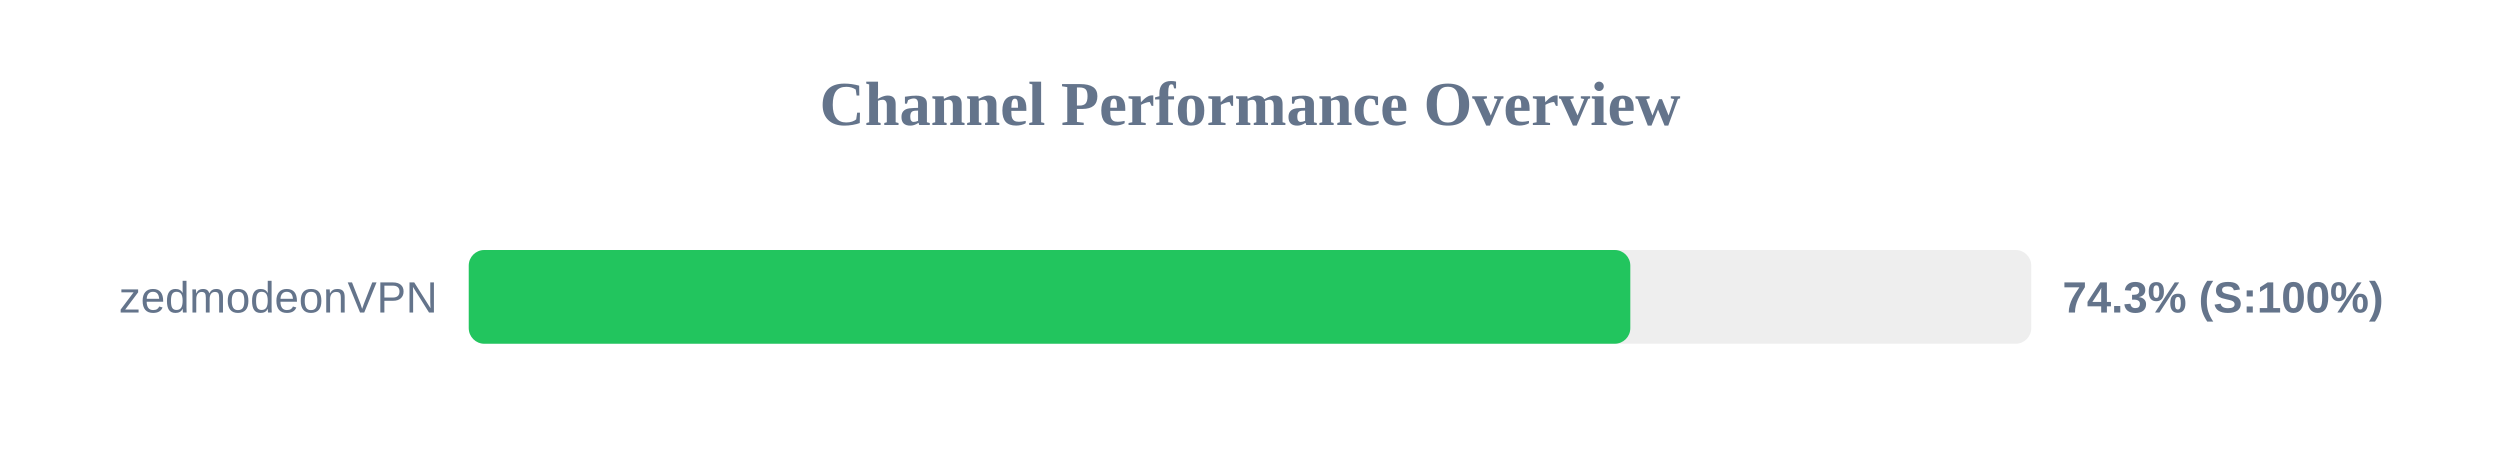
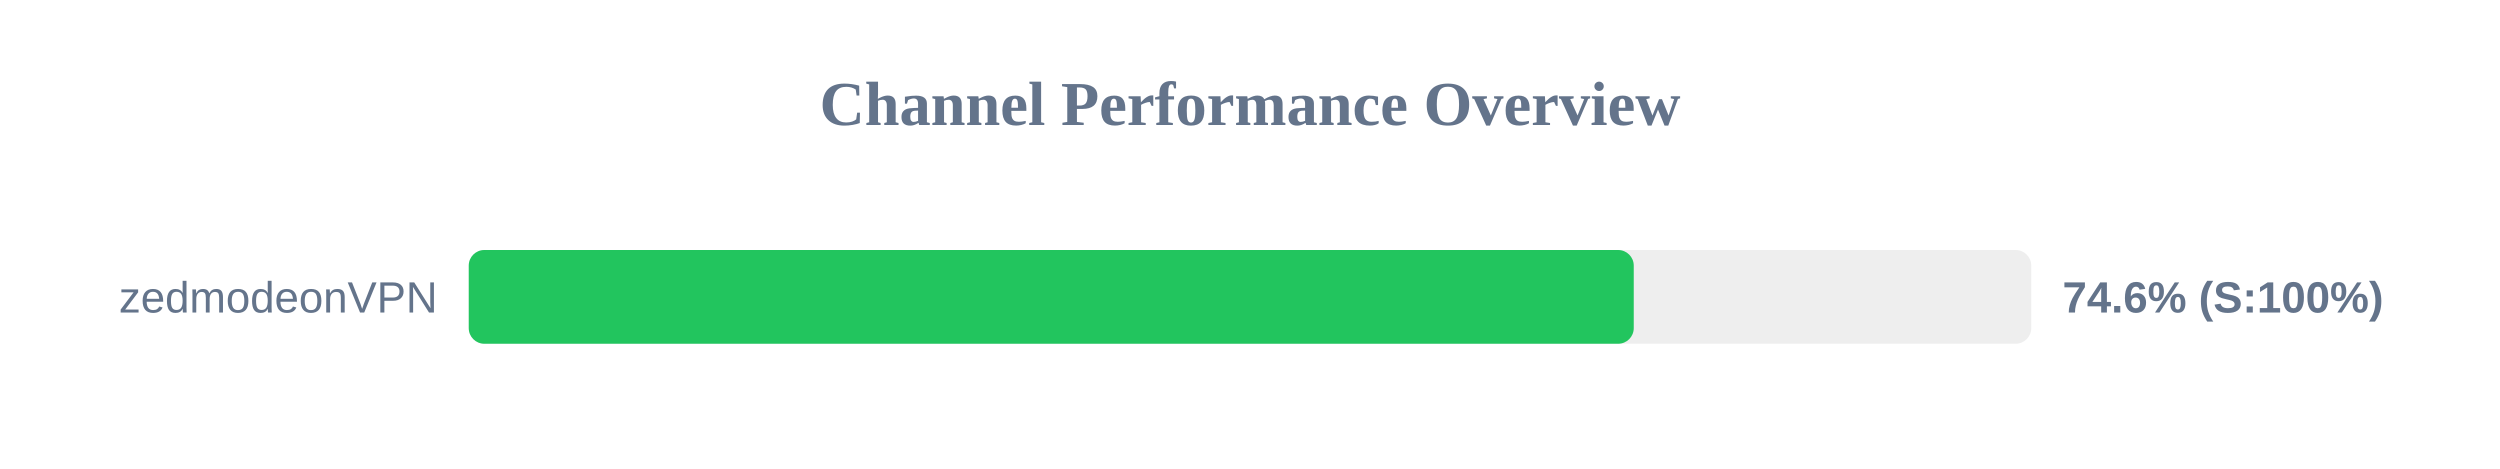
<svg xmlns="http://www.w3.org/2000/svg" width="800" height="150" version="1.1">
  <style>
        .row { font: 14px Arial; fill: #64748b; }
        .score { font: bold 14px Arial; fill: #64748b; }
    </style>
  <text x="400" y="40" text-anchor="middle" font-size="20px" font-weight="bold" fill="#64748b">Channel Performance Overview</text>
  <rect x="150" y="80" width="500" height="30" fill="#eee" rx="5" />
-   <rect x="150" y="80" width="371.7" height="30" fill="#22c55e" rx="5" />
+   <rect x="150" y="80" width="372.8" height="30" fill="#22c55e" rx="5" />
  <text x="140" y="100" text-anchor="end" class="row">zedmodeonVPN</text>
-   <text x="660" y="100" text-anchor="start" class="score">74.3% (S:100%)</text>
+   <text x="660" y="100" text-anchor="start" class="score">74.6% (S:100%)</text>
</svg>
